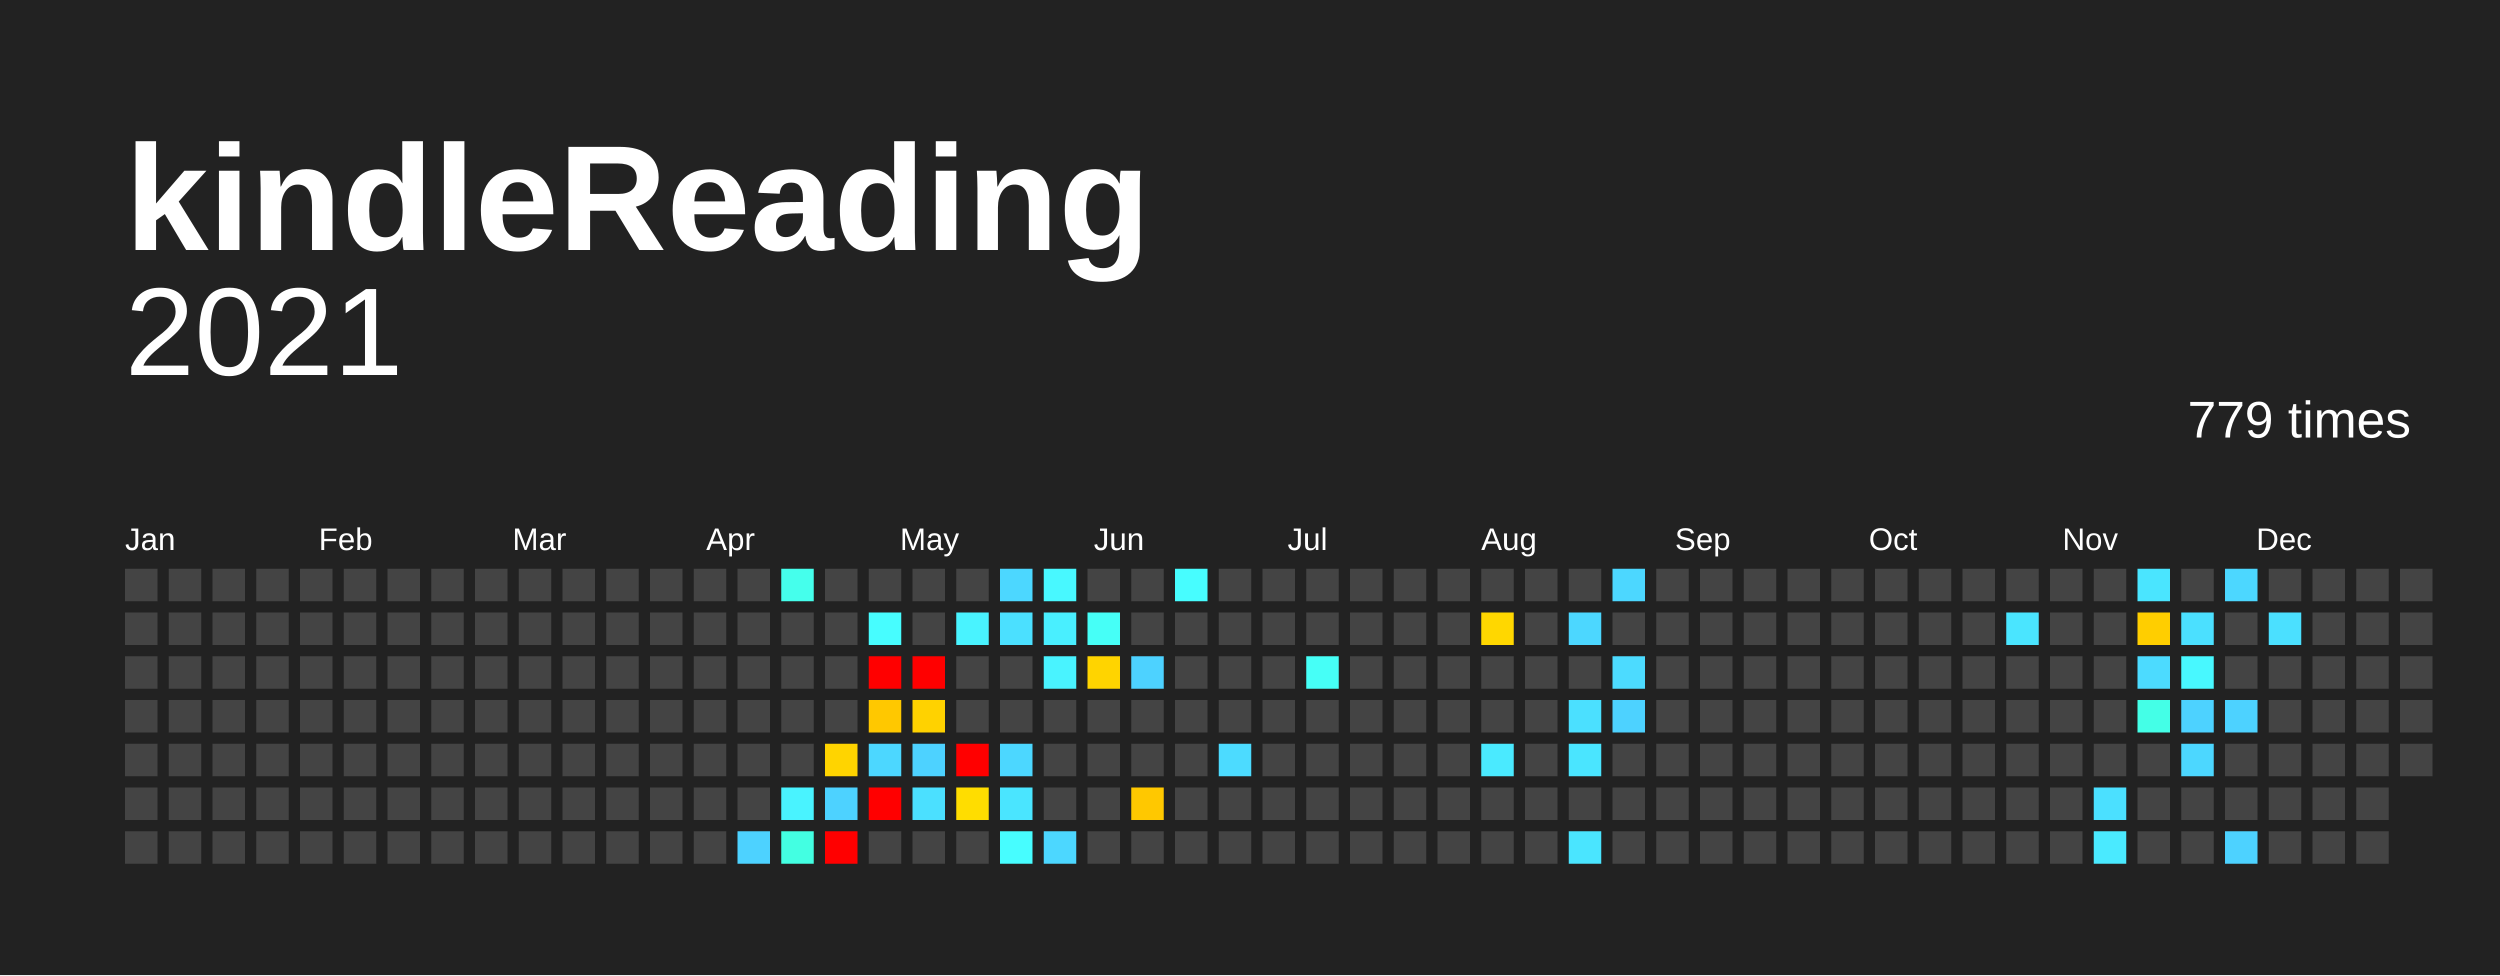
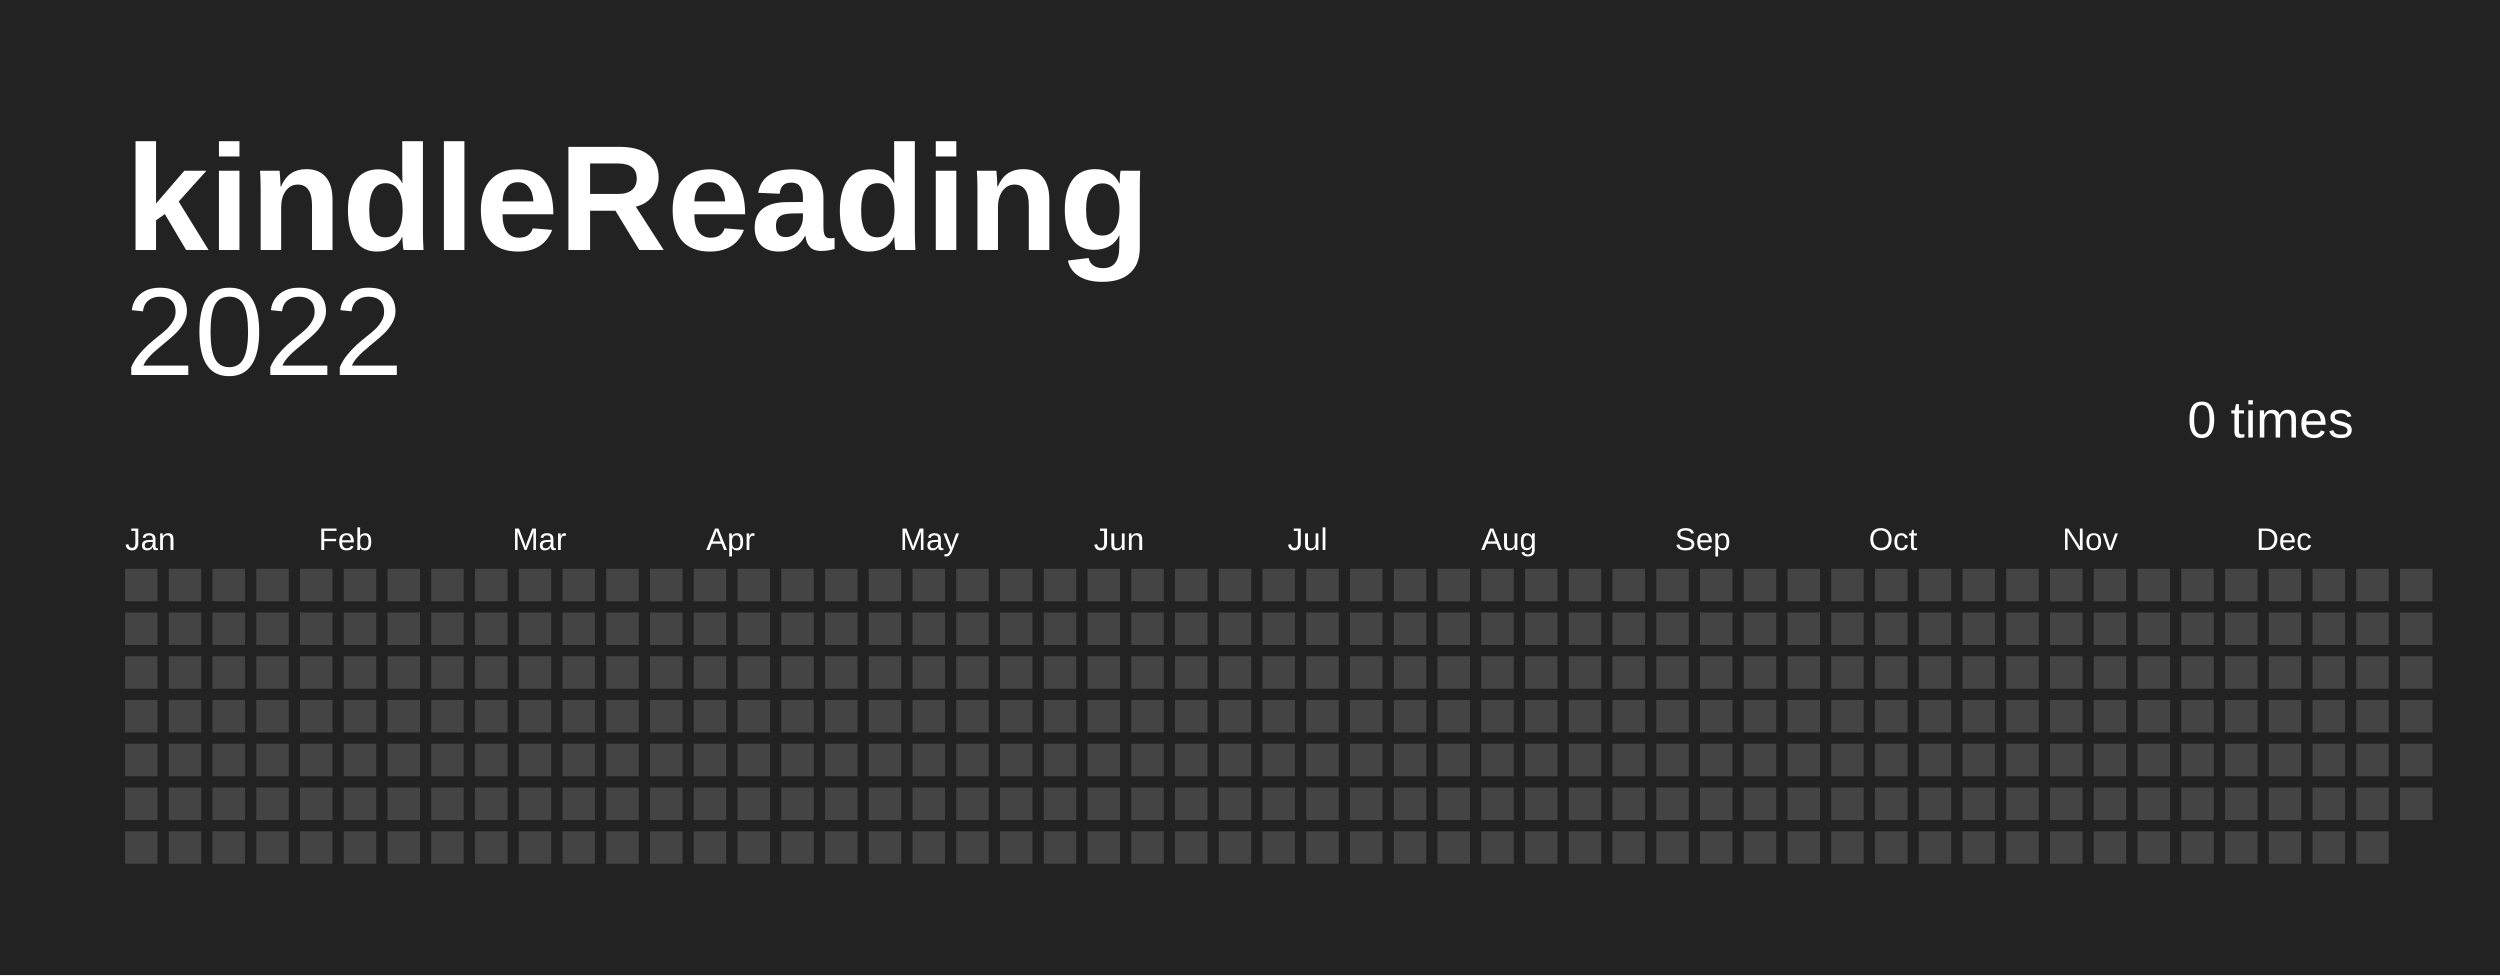
<svg xmlns="http://www.w3.org/2000/svg" baseProfile="full" height="78mm" version="1.1" viewBox="0,0,200,78" width="200mm">
  <defs />
  <rect fill="#222222" height="78" width="200" x="0" y="0" />
  <text fill="#FFFFFF" style="font-size:12px; font-family:Arial; font-weight:bold;" x="10" y="20">kindleReading</text>
-   <text alignment-baseline="hanging" fill="#FFFFFF" style="font-size:10.0px; font-family:Arial;" x="10" y="30">2021</text>
-   <text alignment-baseline="hanging" fill="#FFFFFF" style="font-size:4.125px; font-family:Arial;" x="175" y="35">779 times</text>
+   <text alignment-baseline="hanging" fill="#FFFFFF" style="font-size:10.0px; font-family:Arial;" x="10" y="30">2022</text>
+   <text alignment-baseline="hanging" fill="#FFFFFF" style="font-size:4.125px; font-family:Arial;" x="175" y="35">0 times</text>
  <text fill="#FFFFFF" style="font-size:2.5px; font-family:Arial" x="10.0" y="44">Jan</text>
  <text fill="#FFFFFF" style="font-size:2.5px; font-family:Arial" x="25.5" y="44">Feb</text>
  <text fill="#FFFFFF" style="font-size:2.5px; font-family:Arial" x="41.0" y="44">Mar</text>
  <text fill="#FFFFFF" style="font-size:2.5px; font-family:Arial" x="56.5" y="44">Apr</text>
  <text fill="#FFFFFF" style="font-size:2.5px; font-family:Arial" x="72.0" y="44">May</text>
  <text fill="#FFFFFF" style="font-size:2.5px; font-family:Arial" x="87.5" y="44">Jun</text>
  <text fill="#FFFFFF" style="font-size:2.5px; font-family:Arial" x="103.0" y="44">Jul</text>
  <text fill="#FFFFFF" style="font-size:2.5px; font-family:Arial" x="118.5" y="44">Aug</text>
  <text fill="#FFFFFF" style="font-size:2.5px; font-family:Arial" x="134.0" y="44">Sep</text>
  <text fill="#FFFFFF" style="font-size:2.5px; font-family:Arial" x="149.5" y="44">Oct</text>
  <text fill="#FFFFFF" style="font-size:2.5px; font-family:Arial" x="165.0" y="44">Nov</text>
  <text fill="#FFFFFF" style="font-size:2.5px; font-family:Arial" x="180.5" y="44">Dec</text>
  <rect fill="#444444" height="2.6" width="2.6" x="10.0" y="45.5" />
  <rect fill="#444444" height="2.6" width="2.6" x="10.0" y="49.0" />
  <rect fill="#444444" height="2.6" width="2.6" x="10.0" y="52.5" />
  <rect fill="#444444" height="2.6" width="2.6" x="10.0" y="56.0" />
  <rect fill="#444444" height="2.6" width="2.6" x="10.0" y="59.5" />
  <rect fill="#444444" height="2.6" width="2.6" x="10.0" y="63.0" />
  <rect fill="#444444" height="2.6" width="2.6" x="10.0" y="66.5" />
  <rect fill="#444444" height="2.6" width="2.6" x="13.5" y="45.5" />
  <rect fill="#444444" height="2.6" width="2.6" x="13.5" y="49.0" />
  <rect fill="#444444" height="2.6" width="2.6" x="13.5" y="52.5" />
  <rect fill="#444444" height="2.6" width="2.6" x="13.5" y="56.0" />
  <rect fill="#444444" height="2.6" width="2.6" x="13.5" y="59.5" />
  <rect fill="#444444" height="2.6" width="2.6" x="13.5" y="63.0" />
  <rect fill="#444444" height="2.6" width="2.6" x="13.5" y="66.5" />
  <rect fill="#444444" height="2.6" width="2.6" x="17.0" y="45.5" />
  <rect fill="#444444" height="2.6" width="2.6" x="17.0" y="49.0" />
  <rect fill="#444444" height="2.6" width="2.6" x="17.0" y="52.5" />
  <rect fill="#444444" height="2.6" width="2.6" x="17.0" y="56.0" />
  <rect fill="#444444" height="2.6" width="2.6" x="17.0" y="59.5" />
  <rect fill="#444444" height="2.6" width="2.6" x="17.0" y="63.0" />
  <rect fill="#444444" height="2.6" width="2.6" x="17.0" y="66.5" />
  <rect fill="#444444" height="2.6" width="2.6" x="20.5" y="45.5" />
  <rect fill="#444444" height="2.6" width="2.6" x="20.5" y="49.0" />
  <rect fill="#444444" height="2.6" width="2.6" x="20.5" y="52.5" />
  <rect fill="#444444" height="2.6" width="2.6" x="20.5" y="56.0" />
  <rect fill="#444444" height="2.6" width="2.6" x="20.5" y="59.5" />
  <rect fill="#444444" height="2.6" width="2.6" x="20.5" y="63.0" />
  <rect fill="#444444" height="2.6" width="2.6" x="20.5" y="66.5" />
  <rect fill="#444444" height="2.6" width="2.6" x="24.0" y="45.5" />
  <rect fill="#444444" height="2.6" width="2.6" x="24.0" y="49.0" />
  <rect fill="#444444" height="2.6" width="2.6" x="24.0" y="52.5" />
  <rect fill="#444444" height="2.6" width="2.6" x="24.0" y="56.0" />
  <rect fill="#444444" height="2.6" width="2.6" x="24.0" y="59.5" />
  <rect fill="#444444" height="2.6" width="2.6" x="24.0" y="63.0" />
  <rect fill="#444444" height="2.6" width="2.6" x="24.0" y="66.5" />
  <rect fill="#444444" height="2.6" width="2.6" x="27.5" y="45.5" />
  <rect fill="#444444" height="2.6" width="2.6" x="27.5" y="49.0" />
  <rect fill="#444444" height="2.6" width="2.6" x="27.5" y="52.5" />
  <rect fill="#444444" height="2.6" width="2.6" x="27.5" y="56.0" />
  <rect fill="#444444" height="2.6" width="2.6" x="27.5" y="59.5" />
  <rect fill="#444444" height="2.6" width="2.6" x="27.5" y="63.0" />
  <rect fill="#444444" height="2.6" width="2.6" x="27.5" y="66.5" />
  <rect fill="#444444" height="2.6" width="2.6" x="31.0" y="45.5" />
  <rect fill="#444444" height="2.6" width="2.6" x="31.0" y="49.0" />
  <rect fill="#444444" height="2.6" width="2.6" x="31.0" y="52.5" />
  <rect fill="#444444" height="2.6" width="2.6" x="31.0" y="56.0" />
  <rect fill="#444444" height="2.6" width="2.6" x="31.0" y="59.5" />
  <rect fill="#444444" height="2.6" width="2.6" x="31.0" y="63.0" />
  <rect fill="#444444" height="2.6" width="2.6" x="31.0" y="66.5" />
  <rect fill="#444444" height="2.6" width="2.6" x="34.5" y="45.5" />
  <rect fill="#444444" height="2.6" width="2.6" x="34.5" y="49.0" />
  <rect fill="#444444" height="2.6" width="2.6" x="34.5" y="52.5" />
  <rect fill="#444444" height="2.6" width="2.6" x="34.5" y="56.0" />
  <rect fill="#444444" height="2.6" width="2.6" x="34.5" y="59.5" />
  <rect fill="#444444" height="2.6" width="2.6" x="34.5" y="63.0" />
  <rect fill="#444444" height="2.6" width="2.6" x="34.5" y="66.5" />
  <rect fill="#444444" height="2.6" width="2.6" x="38.0" y="45.5" />
  <rect fill="#444444" height="2.6" width="2.6" x="38.0" y="49.0" />
  <rect fill="#444444" height="2.6" width="2.6" x="38.0" y="52.5" />
  <rect fill="#444444" height="2.6" width="2.6" x="38.0" y="56.0" />
  <rect fill="#444444" height="2.6" width="2.6" x="38.0" y="59.5" />
  <rect fill="#444444" height="2.6" width="2.6" x="38.0" y="63.0" />
  <rect fill="#444444" height="2.6" width="2.6" x="38.0" y="66.5" />
  <rect fill="#444444" height="2.6" width="2.6" x="41.5" y="45.5" />
  <rect fill="#444444" height="2.6" width="2.6" x="41.5" y="49.0" />
  <rect fill="#444444" height="2.6" width="2.6" x="41.5" y="52.5" />
  <rect fill="#444444" height="2.6" width="2.6" x="41.5" y="56.0" />
  <rect fill="#444444" height="2.6" width="2.6" x="41.5" y="59.5" />
  <rect fill="#444444" height="2.6" width="2.6" x="41.5" y="63.0" />
  <rect fill="#444444" height="2.6" width="2.6" x="41.5" y="66.5" />
  <rect fill="#444444" height="2.6" width="2.6" x="45.0" y="45.5" />
  <rect fill="#444444" height="2.6" width="2.6" x="45.0" y="49.0" />
  <rect fill="#444444" height="2.6" width="2.6" x="45.0" y="52.5" />
  <rect fill="#444444" height="2.6" width="2.6" x="45.0" y="56.0" />
  <rect fill="#444444" height="2.6" width="2.6" x="45.0" y="59.5" />
  <rect fill="#444444" height="2.6" width="2.6" x="45.0" y="63.0" />
  <rect fill="#444444" height="2.6" width="2.6" x="45.0" y="66.5" />
  <rect fill="#444444" height="2.6" width="2.6" x="48.5" y="45.5" />
  <rect fill="#444444" height="2.6" width="2.6" x="48.5" y="49.0" />
  <rect fill="#444444" height="2.6" width="2.6" x="48.5" y="52.5" />
  <rect fill="#444444" height="2.6" width="2.6" x="48.5" y="56.0" />
  <rect fill="#444444" height="2.6" width="2.6" x="48.5" y="59.5" />
  <rect fill="#444444" height="2.6" width="2.6" x="48.5" y="63.0" />
  <rect fill="#444444" height="2.6" width="2.6" x="48.5" y="66.5" />
  <rect fill="#444444" height="2.6" width="2.6" x="52.0" y="45.5" />
  <rect fill="#444444" height="2.6" width="2.6" x="52.0" y="49.0" />
  <rect fill="#444444" height="2.6" width="2.6" x="52.0" y="52.5" />
  <rect fill="#444444" height="2.6" width="2.6" x="52.0" y="56.0" />
  <rect fill="#444444" height="2.6" width="2.6" x="52.0" y="59.5" />
  <rect fill="#444444" height="2.6" width="2.6" x="52.0" y="63.0" />
  <rect fill="#444444" height="2.6" width="2.6" x="52.0" y="66.5" />
  <rect fill="#444444" height="2.6" width="2.6" x="55.5" y="45.5" />
  <rect fill="#444444" height="2.6" width="2.6" x="55.5" y="49.0" />
  <rect fill="#444444" height="2.6" width="2.6" x="55.5" y="52.5" />
  <rect fill="#444444" height="2.6" width="2.6" x="55.5" y="56.0" />
  <rect fill="#444444" height="2.6" width="2.6" x="55.5" y="59.5" />
  <rect fill="#444444" height="2.6" width="2.6" x="55.5" y="63.0" />
  <rect fill="#444444" height="2.6" width="2.6" x="55.5" y="66.5" />
  <rect fill="#444444" height="2.6" width="2.6" x="59.0" y="45.5" />
  <rect fill="#444444" height="2.6" width="2.6" x="59.0" y="49.0" />
  <rect fill="#444444" height="2.6" width="2.6" x="59.0" y="52.5" />
  <rect fill="#444444" height="2.6" width="2.6" x="59.0" y="56.0" />
  <rect fill="#444444" height="2.6" width="2.6" x="59.0" y="59.5" />
  <rect fill="#444444" height="2.6" width="2.6" x="59.0" y="63.0" />
-   <rect fill="#4dd2ff" height="2.6" width="2.6" x="59.0" y="66.5" />
-   <rect fill="#45ffec" height="2.6" width="2.6" x="62.5" y="45.5" />
+   <rect fill="#444444" height="2.6" width="2.6" x="59.0" y="66.5" />
+   <rect fill="#444444" height="2.6" width="2.6" x="62.5" y="45.5" />
  <rect fill="#444444" height="2.6" width="2.6" x="62.5" y="49.0" />
  <rect fill="#444444" height="2.6" width="2.6" x="62.5" y="52.5" />
  <rect fill="#444444" height="2.6" width="2.6" x="62.5" y="56.0" />
  <rect fill="#444444" height="2.6" width="2.6" x="62.5" y="59.5" />
-   <rect fill="#49f3ff" height="2.6" width="2.6" x="62.5" y="63.0" />
-   <rect fill="#43ffe2" height="2.6" width="2.6" x="62.5" y="66.5" />
+   <rect fill="#444444" height="2.6" width="2.6" x="62.5" y="63.0" />
+   <rect fill="#444444" height="2.6" width="2.6" x="62.5" y="66.5" />
  <rect fill="#444444" height="2.6" width="2.6" x="66.0" y="45.5" />
  <rect fill="#444444" height="2.6" width="2.6" x="66.0" y="49.0" />
  <rect fill="#444444" height="2.6" width="2.6" x="66.0" y="52.5" />
  <rect fill="#444444" height="2.6" width="2.6" x="66.0" y="56.0" />
-   <rect fill="#ffd400" height="2.6" width="2.6" x="66.0" y="59.5" />
-   <rect fill="#4dd2ff" height="2.6" width="2.6" x="66.0" y="63.0" />
-   <rect fill="red" height="2.6" width="2.6" x="66.0" y="66.5" />
+   <rect fill="#444444" height="2.6" width="2.6" x="66.0" y="59.5" />
+   <rect fill="#444444" height="2.6" width="2.6" x="66.0" y="63.0" />
+   <rect fill="#444444" height="2.6" width="2.6" x="66.0" y="66.5" />
  <rect fill="#444444" height="2.6" width="2.6" x="69.5" y="45.5" />
-   <rect fill="#47fdff" height="2.6" width="2.6" x="69.5" y="49.0" />
-   <rect fill="red" height="2.6" width="2.6" x="69.5" y="52.5" />
-   <rect fill="#ffc800" height="2.6" width="2.6" x="69.5" y="56.0" />
-   <rect fill="#4cd7ff" height="2.6" width="2.6" x="69.5" y="59.5" />
-   <rect fill="red" height="2.6" width="2.6" x="69.5" y="63.0" />
+   <rect fill="#444444" height="2.6" width="2.6" x="69.5" y="49.0" />
+   <rect fill="#444444" height="2.6" width="2.6" x="69.5" y="52.5" />
+   <rect fill="#444444" height="2.6" width="2.6" x="69.5" y="56.0" />
+   <rect fill="#444444" height="2.6" width="2.6" x="69.5" y="59.5" />
+   <rect fill="#444444" height="2.6" width="2.6" x="69.5" y="63.0" />
  <rect fill="#444444" height="2.6" width="2.6" x="69.5" y="66.5" />
  <rect fill="#444444" height="2.6" width="2.6" x="73.0" y="45.5" />
  <rect fill="#444444" height="2.6" width="2.6" x="73.0" y="49.0" />
-   <rect fill="red" height="2.6" width="2.6" x="73.0" y="52.5" />
-   <rect fill="#ffd200" height="2.6" width="2.6" x="73.0" y="56.0" />
-   <rect fill="#4dd2ff" height="2.6" width="2.6" x="73.0" y="59.5" />
-   <rect fill="#4be0ff" height="2.6" width="2.6" x="73.0" y="63.0" />
+   <rect fill="#444444" height="2.6" width="2.6" x="73.0" y="52.5" />
+   <rect fill="#444444" height="2.6" width="2.6" x="73.0" y="56.0" />
+   <rect fill="#444444" height="2.6" width="2.6" x="73.0" y="59.5" />
+   <rect fill="#444444" height="2.6" width="2.6" x="73.0" y="63.0" />
  <rect fill="#444444" height="2.6" width="2.6" x="73.0" y="66.5" />
  <rect fill="#444444" height="2.6" width="2.6" x="76.5" y="45.5" />
-   <rect fill="#49f3ff" height="2.6" width="2.6" x="76.5" y="49.0" />
+   <rect fill="#444444" height="2.6" width="2.6" x="76.5" y="49.0" />
  <rect fill="#444444" height="2.6" width="2.6" x="76.5" y="52.5" />
  <rect fill="#444444" height="2.6" width="2.6" x="76.5" y="56.0" />
-   <rect fill="red" height="2.6" width="2.6" x="76.5" y="59.5" />
-   <rect fill="#ffdd00" height="2.6" width="2.6" x="76.5" y="63.0" />
+   <rect fill="#444444" height="2.6" width="2.6" x="76.5" y="59.5" />
+   <rect fill="#444444" height="2.6" width="2.6" x="76.5" y="63.0" />
  <rect fill="#444444" height="2.6" width="2.6" x="76.5" y="66.5" />
-   <rect fill="#4cd7ff" height="2.6" width="2.6" x="80.0" y="45.5" />
-   <rect fill="#4be0ff" height="2.6" width="2.6" x="80.0" y="49.0" />
+   <rect fill="#444444" height="2.6" width="2.6" x="80.0" y="45.5" />
+   <rect fill="#444444" height="2.6" width="2.6" x="80.0" y="49.0" />
  <rect fill="#444444" height="2.6" width="2.6" x="80.0" y="52.5" />
  <rect fill="#444444" height="2.6" width="2.6" x="80.0" y="56.0" />
-   <rect fill="#4cd7ff" height="2.6" width="2.6" x="80.0" y="59.5" />
-   <rect fill="#4ae5ff" height="2.6" width="2.6" x="80.0" y="63.0" />
-   <rect fill="#47fdff" height="2.6" width="2.6" x="80.0" y="66.5" />
-   <rect fill="#48f8ff" height="2.6" width="2.6" x="83.5" y="45.5" />
-   <rect fill="#49efff" height="2.6" width="2.6" x="83.5" y="49.0" />
-   <rect fill="#49f3ff" height="2.6" width="2.6" x="83.5" y="52.5" />
+   <rect fill="#444444" height="2.6" width="2.6" x="80.0" y="59.5" />
+   <rect fill="#444444" height="2.6" width="2.6" x="80.0" y="63.0" />
+   <rect fill="#444444" height="2.6" width="2.6" x="80.0" y="66.5" />
+   <rect fill="#444444" height="2.6" width="2.6" x="83.5" y="45.5" />
+   <rect fill="#444444" height="2.6" width="2.6" x="83.5" y="49.0" />
+   <rect fill="#444444" height="2.6" width="2.6" x="83.5" y="52.5" />
  <rect fill="#444444" height="2.6" width="2.6" x="83.5" y="56.0" />
  <rect fill="#444444" height="2.6" width="2.6" x="83.5" y="59.5" />
  <rect fill="#444444" height="2.6" width="2.6" x="83.5" y="63.0" />
-   <rect fill="#4cd7ff" height="2.6" width="2.6" x="83.5" y="66.5" />
+   <rect fill="#444444" height="2.6" width="2.6" x="83.5" y="66.5" />
  <rect fill="#444444" height="2.6" width="2.6" x="87.0" y="45.5" />
-   <rect fill="#46fff7" height="2.6" width="2.6" x="87.0" y="49.0" />
-   <rect fill="#ffd400" height="2.6" width="2.6" x="87.0" y="52.5" />
+   <rect fill="#444444" height="2.6" width="2.6" x="87.0" y="49.0" />
+   <rect fill="#444444" height="2.6" width="2.6" x="87.0" y="52.5" />
  <rect fill="#444444" height="2.6" width="2.6" x="87.0" y="56.0" />
  <rect fill="#444444" height="2.6" width="2.6" x="87.0" y="59.5" />
  <rect fill="#444444" height="2.6" width="2.6" x="87.0" y="63.0" />
  <rect fill="#444444" height="2.6" width="2.6" x="87.0" y="66.5" />
  <rect fill="#444444" height="2.6" width="2.6" x="90.5" y="45.5" />
  <rect fill="#444444" height="2.6" width="2.6" x="90.5" y="49.0" />
-   <rect fill="#4dd2ff" height="2.6" width="2.6" x="90.5" y="52.5" />
+   <rect fill="#444444" height="2.6" width="2.6" x="90.5" y="52.5" />
  <rect fill="#444444" height="2.6" width="2.6" x="90.5" y="56.0" />
  <rect fill="#444444" height="2.6" width="2.6" x="90.5" y="59.5" />
-   <rect fill="#ffc800" height="2.6" width="2.6" x="90.5" y="63.0" />
+   <rect fill="#444444" height="2.6" width="2.6" x="90.5" y="63.0" />
  <rect fill="#444444" height="2.6" width="2.6" x="90.5" y="66.5" />
-   <rect fill="#47fdff" height="2.6" width="2.6" x="94.0" y="45.5" />
+   <rect fill="#444444" height="2.6" width="2.6" x="94.0" y="45.5" />
  <rect fill="#444444" height="2.6" width="2.6" x="94.0" y="49.0" />
  <rect fill="#444444" height="2.6" width="2.6" x="94.0" y="52.5" />
  <rect fill="#444444" height="2.6" width="2.6" x="94.0" y="56.0" />
  <rect fill="#444444" height="2.6" width="2.6" x="94.0" y="59.5" />
  <rect fill="#444444" height="2.6" width="2.6" x="94.0" y="63.0" />
  <rect fill="#444444" height="2.6" width="2.6" x="94.0" y="66.5" />
  <rect fill="#444444" height="2.6" width="2.6" x="97.5" y="45.5" />
  <rect fill="#444444" height="2.6" width="2.6" x="97.5" y="49.0" />
  <rect fill="#444444" height="2.6" width="2.6" x="97.5" y="52.5" />
  <rect fill="#444444" height="2.6" width="2.6" x="97.5" y="56.0" />
-   <rect fill="#4cdbff" height="2.6" width="2.6" x="97.5" y="59.5" />
+   <rect fill="#444444" height="2.6" width="2.6" x="97.5" y="59.5" />
  <rect fill="#444444" height="2.6" width="2.6" x="97.5" y="63.0" />
  <rect fill="#444444" height="2.6" width="2.6" x="97.5" y="66.5" />
  <rect fill="#444444" height="2.6" width="2.6" x="101.0" y="45.5" />
  <rect fill="#444444" height="2.6" width="2.6" x="101.0" y="49.0" />
  <rect fill="#444444" height="2.6" width="2.6" x="101.0" y="52.5" />
  <rect fill="#444444" height="2.6" width="2.6" x="101.0" y="56.0" />
  <rect fill="#444444" height="2.6" width="2.6" x="101.0" y="59.5" />
  <rect fill="#444444" height="2.6" width="2.6" x="101.0" y="63.0" />
  <rect fill="#444444" height="2.6" width="2.6" x="101.0" y="66.5" />
  <rect fill="#444444" height="2.6" width="2.6" x="104.5" y="45.5" />
  <rect fill="#444444" height="2.6" width="2.6" x="104.5" y="49.0" />
-   <rect fill="#46fff7" height="2.6" width="2.6" x="104.5" y="52.5" />
+   <rect fill="#444444" height="2.6" width="2.6" x="104.5" y="52.5" />
  <rect fill="#444444" height="2.6" width="2.6" x="104.5" y="56.0" />
  <rect fill="#444444" height="2.6" width="2.6" x="104.5" y="59.5" />
  <rect fill="#444444" height="2.6" width="2.6" x="104.5" y="63.0" />
  <rect fill="#444444" height="2.6" width="2.6" x="104.5" y="66.5" />
  <rect fill="#444444" height="2.6" width="2.6" x="108.0" y="45.5" />
  <rect fill="#444444" height="2.6" width="2.6" x="108.0" y="49.0" />
  <rect fill="#444444" height="2.6" width="2.6" x="108.0" y="52.5" />
  <rect fill="#444444" height="2.6" width="2.6" x="108.0" y="56.0" />
  <rect fill="#444444" height="2.6" width="2.6" x="108.0" y="59.5" />
  <rect fill="#444444" height="2.6" width="2.6" x="108.0" y="63.0" />
  <rect fill="#444444" height="2.6" width="2.6" x="108.0" y="66.5" />
  <rect fill="#444444" height="2.6" width="2.6" x="111.5" y="45.5" />
  <rect fill="#444444" height="2.6" width="2.6" x="111.5" y="49.0" />
  <rect fill="#444444" height="2.6" width="2.6" x="111.5" y="52.5" />
  <rect fill="#444444" height="2.6" width="2.6" x="111.5" y="56.0" />
  <rect fill="#444444" height="2.6" width="2.6" x="111.5" y="59.5" />
  <rect fill="#444444" height="2.6" width="2.6" x="111.5" y="63.0" />
  <rect fill="#444444" height="2.6" width="2.6" x="111.5" y="66.5" />
  <rect fill="#444444" height="2.6" width="2.6" x="115.0" y="45.5" />
  <rect fill="#444444" height="2.6" width="2.6" x="115.0" y="49.0" />
  <rect fill="#444444" height="2.6" width="2.6" x="115.0" y="52.5" />
  <rect fill="#444444" height="2.6" width="2.6" x="115.0" y="56.0" />
  <rect fill="#444444" height="2.6" width="2.6" x="115.0" y="59.5" />
  <rect fill="#444444" height="2.6" width="2.6" x="115.0" y="63.0" />
  <rect fill="#444444" height="2.6" width="2.6" x="115.0" y="66.5" />
  <rect fill="#444444" height="2.6" width="2.6" x="118.5" y="45.5" />
-   <rect fill="#ffd700" height="2.6" width="2.6" x="118.5" y="49.0" />
+   <rect fill="#444444" height="2.6" width="2.6" x="118.5" y="49.0" />
  <rect fill="#444444" height="2.6" width="2.6" x="118.5" y="52.5" />
  <rect fill="#444444" height="2.6" width="2.6" x="118.5" y="56.0" />
-   <rect fill="#4aeaff" height="2.6" width="2.6" x="118.5" y="59.5" />
+   <rect fill="#444444" height="2.6" width="2.6" x="118.5" y="59.5" />
  <rect fill="#444444" height="2.6" width="2.6" x="118.5" y="63.0" />
  <rect fill="#444444" height="2.6" width="2.6" x="118.5" y="66.5" />
  <rect fill="#444444" height="2.6" width="2.6" x="122.0" y="45.5" />
  <rect fill="#444444" height="2.6" width="2.6" x="122.0" y="49.0" />
  <rect fill="#444444" height="2.6" width="2.6" x="122.0" y="52.5" />
  <rect fill="#444444" height="2.6" width="2.6" x="122.0" y="56.0" />
  <rect fill="#444444" height="2.6" width="2.6" x="122.0" y="59.5" />
  <rect fill="#444444" height="2.6" width="2.6" x="122.0" y="63.0" />
  <rect fill="#444444" height="2.6" width="2.6" x="122.0" y="66.5" />
  <rect fill="#444444" height="2.6" width="2.6" x="125.5" y="45.5" />
-   <rect fill="#4cd7ff" height="2.6" width="2.6" x="125.5" y="49.0" />
+   <rect fill="#444444" height="2.6" width="2.6" x="125.5" y="49.0" />
  <rect fill="#444444" height="2.6" width="2.6" x="125.5" y="52.5" />
-   <rect fill="#4be0ff" height="2.6" width="2.6" x="125.5" y="56.0" />
-   <rect fill="#4ae5ff" height="2.6" width="2.6" x="125.5" y="59.5" />
+   <rect fill="#444444" height="2.6" width="2.6" x="125.5" y="56.0" />
+   <rect fill="#444444" height="2.6" width="2.6" x="125.5" y="59.5" />
  <rect fill="#444444" height="2.6" width="2.6" x="125.5" y="63.0" />
-   <rect fill="#4ae5ff" height="2.6" width="2.6" x="125.5" y="66.5" />
-   <rect fill="#4cd7ff" height="2.6" width="2.6" x="129.0" y="45.5" />
+   <rect fill="#444444" height="2.6" width="2.6" x="125.5" y="66.5" />
+   <rect fill="#444444" height="2.6" width="2.6" x="129.0" y="45.5" />
  <rect fill="#444444" height="2.6" width="2.6" x="129.0" y="49.0" />
-   <rect fill="#4cdbff" height="2.6" width="2.6" x="129.0" y="52.5" />
-   <rect fill="#4dd2ff" height="2.6" width="2.6" x="129.0" y="56.0" />
+   <rect fill="#444444" height="2.6" width="2.6" x="129.0" y="52.5" />
+   <rect fill="#444444" height="2.6" width="2.6" x="129.0" y="56.0" />
  <rect fill="#444444" height="2.6" width="2.6" x="129.0" y="59.5" />
  <rect fill="#444444" height="2.6" width="2.6" x="129.0" y="63.0" />
  <rect fill="#444444" height="2.6" width="2.6" x="129.0" y="66.5" />
  <rect fill="#444444" height="2.6" width="2.6" x="132.5" y="45.5" />
  <rect fill="#444444" height="2.6" width="2.6" x="132.5" y="49.0" />
  <rect fill="#444444" height="2.6" width="2.6" x="132.5" y="52.5" />
  <rect fill="#444444" height="2.6" width="2.6" x="132.5" y="56.0" />
  <rect fill="#444444" height="2.6" width="2.6" x="132.5" y="59.5" />
  <rect fill="#444444" height="2.6" width="2.6" x="132.5" y="63.0" />
  <rect fill="#444444" height="2.6" width="2.6" x="132.5" y="66.5" />
  <rect fill="#444444" height="2.6" width="2.6" x="136.0" y="45.5" />
  <rect fill="#444444" height="2.6" width="2.6" x="136.0" y="49.0" />
  <rect fill="#444444" height="2.6" width="2.6" x="136.0" y="52.5" />
  <rect fill="#444444" height="2.6" width="2.6" x="136.0" y="56.0" />
  <rect fill="#444444" height="2.6" width="2.6" x="136.0" y="59.5" />
  <rect fill="#444444" height="2.6" width="2.6" x="136.0" y="63.0" />
  <rect fill="#444444" height="2.6" width="2.6" x="136.0" y="66.5" />
  <rect fill="#444444" height="2.6" width="2.6" x="139.5" y="45.5" />
  <rect fill="#444444" height="2.6" width="2.6" x="139.5" y="49.0" />
  <rect fill="#444444" height="2.6" width="2.6" x="139.5" y="52.5" />
  <rect fill="#444444" height="2.6" width="2.6" x="139.5" y="56.0" />
  <rect fill="#444444" height="2.6" width="2.6" x="139.5" y="59.5" />
  <rect fill="#444444" height="2.6" width="2.6" x="139.5" y="63.0" />
  <rect fill="#444444" height="2.6" width="2.6" x="139.5" y="66.5" />
  <rect fill="#444444" height="2.6" width="2.6" x="143.0" y="45.5" />
  <rect fill="#444444" height="2.6" width="2.6" x="143.0" y="49.0" />
  <rect fill="#444444" height="2.6" width="2.6" x="143.0" y="52.5" />
  <rect fill="#444444" height="2.6" width="2.6" x="143.0" y="56.0" />
  <rect fill="#444444" height="2.6" width="2.6" x="143.0" y="59.5" />
  <rect fill="#444444" height="2.6" width="2.6" x="143.0" y="63.0" />
  <rect fill="#444444" height="2.6" width="2.6" x="143.0" y="66.5" />
  <rect fill="#444444" height="2.6" width="2.6" x="146.5" y="45.5" />
  <rect fill="#444444" height="2.6" width="2.6" x="146.5" y="49.0" />
  <rect fill="#444444" height="2.6" width="2.6" x="146.5" y="52.5" />
  <rect fill="#444444" height="2.6" width="2.6" x="146.5" y="56.0" />
  <rect fill="#444444" height="2.6" width="2.6" x="146.5" y="59.5" />
  <rect fill="#444444" height="2.6" width="2.6" x="146.5" y="63.0" />
  <rect fill="#444444" height="2.6" width="2.6" x="146.5" y="66.5" />
  <rect fill="#444444" height="2.6" width="2.6" x="150.0" y="45.5" />
  <rect fill="#444444" height="2.6" width="2.6" x="150.0" y="49.0" />
  <rect fill="#444444" height="2.6" width="2.6" x="150.0" y="52.5" />
  <rect fill="#444444" height="2.6" width="2.6" x="150.0" y="56.0" />
  <rect fill="#444444" height="2.6" width="2.6" x="150.0" y="59.5" />
  <rect fill="#444444" height="2.6" width="2.6" x="150.0" y="63.0" />
  <rect fill="#444444" height="2.6" width="2.6" x="150.0" y="66.5" />
  <rect fill="#444444" height="2.6" width="2.6" x="153.5" y="45.5" />
  <rect fill="#444444" height="2.6" width="2.6" x="153.5" y="49.0" />
  <rect fill="#444444" height="2.6" width="2.6" x="153.5" y="52.5" />
  <rect fill="#444444" height="2.6" width="2.6" x="153.5" y="56.0" />
  <rect fill="#444444" height="2.6" width="2.6" x="153.5" y="59.5" />
  <rect fill="#444444" height="2.6" width="2.6" x="153.5" y="63.0" />
  <rect fill="#444444" height="2.6" width="2.6" x="153.5" y="66.5" />
  <rect fill="#444444" height="2.6" width="2.6" x="157.0" y="45.5" />
  <rect fill="#444444" height="2.6" width="2.6" x="157.0" y="49.0" />
  <rect fill="#444444" height="2.6" width="2.6" x="157.0" y="52.5" />
  <rect fill="#444444" height="2.6" width="2.6" x="157.0" y="56.0" />
  <rect fill="#444444" height="2.6" width="2.6" x="157.0" y="59.5" />
  <rect fill="#444444" height="2.6" width="2.6" x="157.0" y="63.0" />
  <rect fill="#444444" height="2.6" width="2.6" x="157.0" y="66.5" />
  <rect fill="#444444" height="2.6" width="2.6" x="160.5" y="45.5" />
-   <rect fill="#4ae5ff" height="2.6" width="2.6" x="160.5" y="49.0" />
+   <rect fill="#444444" height="2.6" width="2.6" x="160.5" y="49.0" />
  <rect fill="#444444" height="2.6" width="2.6" x="160.5" y="52.5" />
  <rect fill="#444444" height="2.6" width="2.6" x="160.5" y="56.0" />
  <rect fill="#444444" height="2.6" width="2.6" x="160.5" y="59.5" />
  <rect fill="#444444" height="2.6" width="2.6" x="160.5" y="63.0" />
  <rect fill="#444444" height="2.6" width="2.6" x="160.5" y="66.5" />
  <rect fill="#444444" height="2.6" width="2.6" x="164.0" y="45.5" />
  <rect fill="#444444" height="2.6" width="2.6" x="164.0" y="49.0" />
  <rect fill="#444444" height="2.6" width="2.6" x="164.0" y="52.5" />
  <rect fill="#444444" height="2.6" width="2.6" x="164.0" y="56.0" />
  <rect fill="#444444" height="2.6" width="2.6" x="164.0" y="59.5" />
  <rect fill="#444444" height="2.6" width="2.6" x="164.0" y="63.0" />
  <rect fill="#444444" height="2.6" width="2.6" x="164.0" y="66.5" />
  <rect fill="#444444" height="2.6" width="2.6" x="167.5" y="45.5" />
  <rect fill="#444444" height="2.6" width="2.6" x="167.5" y="49.0" />
  <rect fill="#444444" height="2.6" width="2.6" x="167.5" y="52.5" />
  <rect fill="#444444" height="2.6" width="2.6" x="167.5" y="56.0" />
  <rect fill="#444444" height="2.6" width="2.6" x="167.5" y="59.5" />
-   <rect fill="#4be0ff" height="2.6" width="2.6" x="167.5" y="63.0" />
-   <rect fill="#4aeaff" height="2.6" width="2.6" x="167.5" y="66.5" />
-   <rect fill="#4ae5ff" height="2.6" width="2.6" x="171.0" y="45.5" />
-   <rect fill="#ffce00" height="2.6" width="2.6" x="171.0" y="49.0" />
-   <rect fill="#4cdbff" height="2.6" width="2.6" x="171.0" y="52.5" />
-   <rect fill="#44ffe7" height="2.6" width="2.6" x="171.0" y="56.0" />
+   <rect fill="#444444" height="2.6" width="2.6" x="167.5" y="63.0" />
+   <rect fill="#444444" height="2.6" width="2.6" x="167.5" y="66.5" />
+   <rect fill="#444444" height="2.6" width="2.6" x="171.0" y="45.5" />
+   <rect fill="#444444" height="2.6" width="2.6" x="171.0" y="49.0" />
+   <rect fill="#444444" height="2.6" width="2.6" x="171.0" y="52.5" />
+   <rect fill="#444444" height="2.6" width="2.6" x="171.0" y="56.0" />
  <rect fill="#444444" height="2.6" width="2.6" x="171.0" y="59.5" />
  <rect fill="#444444" height="2.6" width="2.6" x="171.0" y="63.0" />
  <rect fill="#444444" height="2.6" width="2.6" x="171.0" y="66.5" />
  <rect fill="#444444" height="2.6" width="2.6" x="174.5" y="45.5" />
-   <rect fill="#4be0ff" height="2.6" width="2.6" x="174.5" y="49.0" />
-   <rect fill="#48f8ff" height="2.6" width="2.6" x="174.5" y="52.5" />
-   <rect fill="#4dd2ff" height="2.6" width="2.6" x="174.5" y="56.0" />
-   <rect fill="#4cd7ff" height="2.6" width="2.6" x="174.5" y="59.5" />
+   <rect fill="#444444" height="2.6" width="2.6" x="174.5" y="49.0" />
+   <rect fill="#444444" height="2.6" width="2.6" x="174.5" y="52.5" />
+   <rect fill="#444444" height="2.6" width="2.6" x="174.5" y="56.0" />
+   <rect fill="#444444" height="2.6" width="2.6" x="174.5" y="59.5" />
  <rect fill="#444444" height="2.6" width="2.6" x="174.5" y="63.0" />
  <rect fill="#444444" height="2.6" width="2.6" x="174.5" y="66.5" />
-   <rect fill="#4cd7ff" height="2.6" width="2.6" x="178.0" y="45.5" />
+   <rect fill="#444444" height="2.6" width="2.6" x="178.0" y="45.5" />
  <rect fill="#444444" height="2.6" width="2.6" x="178.0" y="49.0" />
  <rect fill="#444444" height="2.6" width="2.6" x="178.0" y="52.5" />
-   <rect fill="#4dd2ff" height="2.6" width="2.6" x="178.0" y="56.0" />
+   <rect fill="#444444" height="2.6" width="2.6" x="178.0" y="56.0" />
  <rect fill="#444444" height="2.6" width="2.6" x="178.0" y="59.5" />
  <rect fill="#444444" height="2.6" width="2.6" x="178.0" y="63.0" />
-   <rect fill="#4dd2ff" height="2.6" width="2.6" x="178.0" y="66.5" />
+   <rect fill="#444444" height="2.6" width="2.6" x="178.0" y="66.5" />
  <rect fill="#444444" height="2.6" width="2.6" x="181.5" y="45.5" />
-   <rect fill="#4be0ff" height="2.6" width="2.6" x="181.5" y="49.0" />
+   <rect fill="#444444" height="2.6" width="2.6" x="181.5" y="49.0" />
  <rect fill="#444444" height="2.6" width="2.6" x="181.5" y="52.5" />
  <rect fill="#444444" height="2.6" width="2.6" x="181.5" y="56.0" />
  <rect fill="#444444" height="2.6" width="2.6" x="181.5" y="59.5" />
  <rect fill="#444444" height="2.6" width="2.6" x="181.5" y="63.0" />
  <rect fill="#444444" height="2.6" width="2.6" x="181.5" y="66.5" />
  <rect fill="#444444" height="2.6" width="2.6" x="185.0" y="45.5" />
  <rect fill="#444444" height="2.6" width="2.6" x="185.0" y="49.0" />
  <rect fill="#444444" height="2.6" width="2.6" x="185.0" y="52.5" />
  <rect fill="#444444" height="2.6" width="2.6" x="185.0" y="56.0" />
  <rect fill="#444444" height="2.6" width="2.6" x="185.0" y="59.5" />
  <rect fill="#444444" height="2.6" width="2.6" x="185.0" y="63.0" />
  <rect fill="#444444" height="2.6" width="2.6" x="185.0" y="66.5" />
  <rect fill="#444444" height="2.6" width="2.6" x="188.5" y="45.5" />
  <rect fill="#444444" height="2.6" width="2.6" x="188.5" y="49.0" />
  <rect fill="#444444" height="2.6" width="2.6" x="188.5" y="52.5" />
  <rect fill="#444444" height="2.6" width="2.6" x="188.5" y="56.0" />
  <rect fill="#444444" height="2.6" width="2.6" x="188.5" y="59.5" />
  <rect fill="#444444" height="2.6" width="2.6" x="188.5" y="63.0" />
  <rect fill="#444444" height="2.6" width="2.6" x="188.5" y="66.5" />
  <rect fill="#444444" height="2.6" width="2.6" x="192.0" y="45.5" />
  <rect fill="#444444" height="2.6" width="2.6" x="192.0" y="49.0" />
  <rect fill="#444444" height="2.6" width="2.6" x="192.0" y="52.5" />
  <rect fill="#444444" height="2.6" width="2.6" x="192.0" y="56.0" />
  <rect fill="#444444" height="2.6" width="2.6" x="192.0" y="59.5" />
+   <rect fill="#444444" height="2.6" width="2.6" x="192.0" y="63.0" />
</svg>
